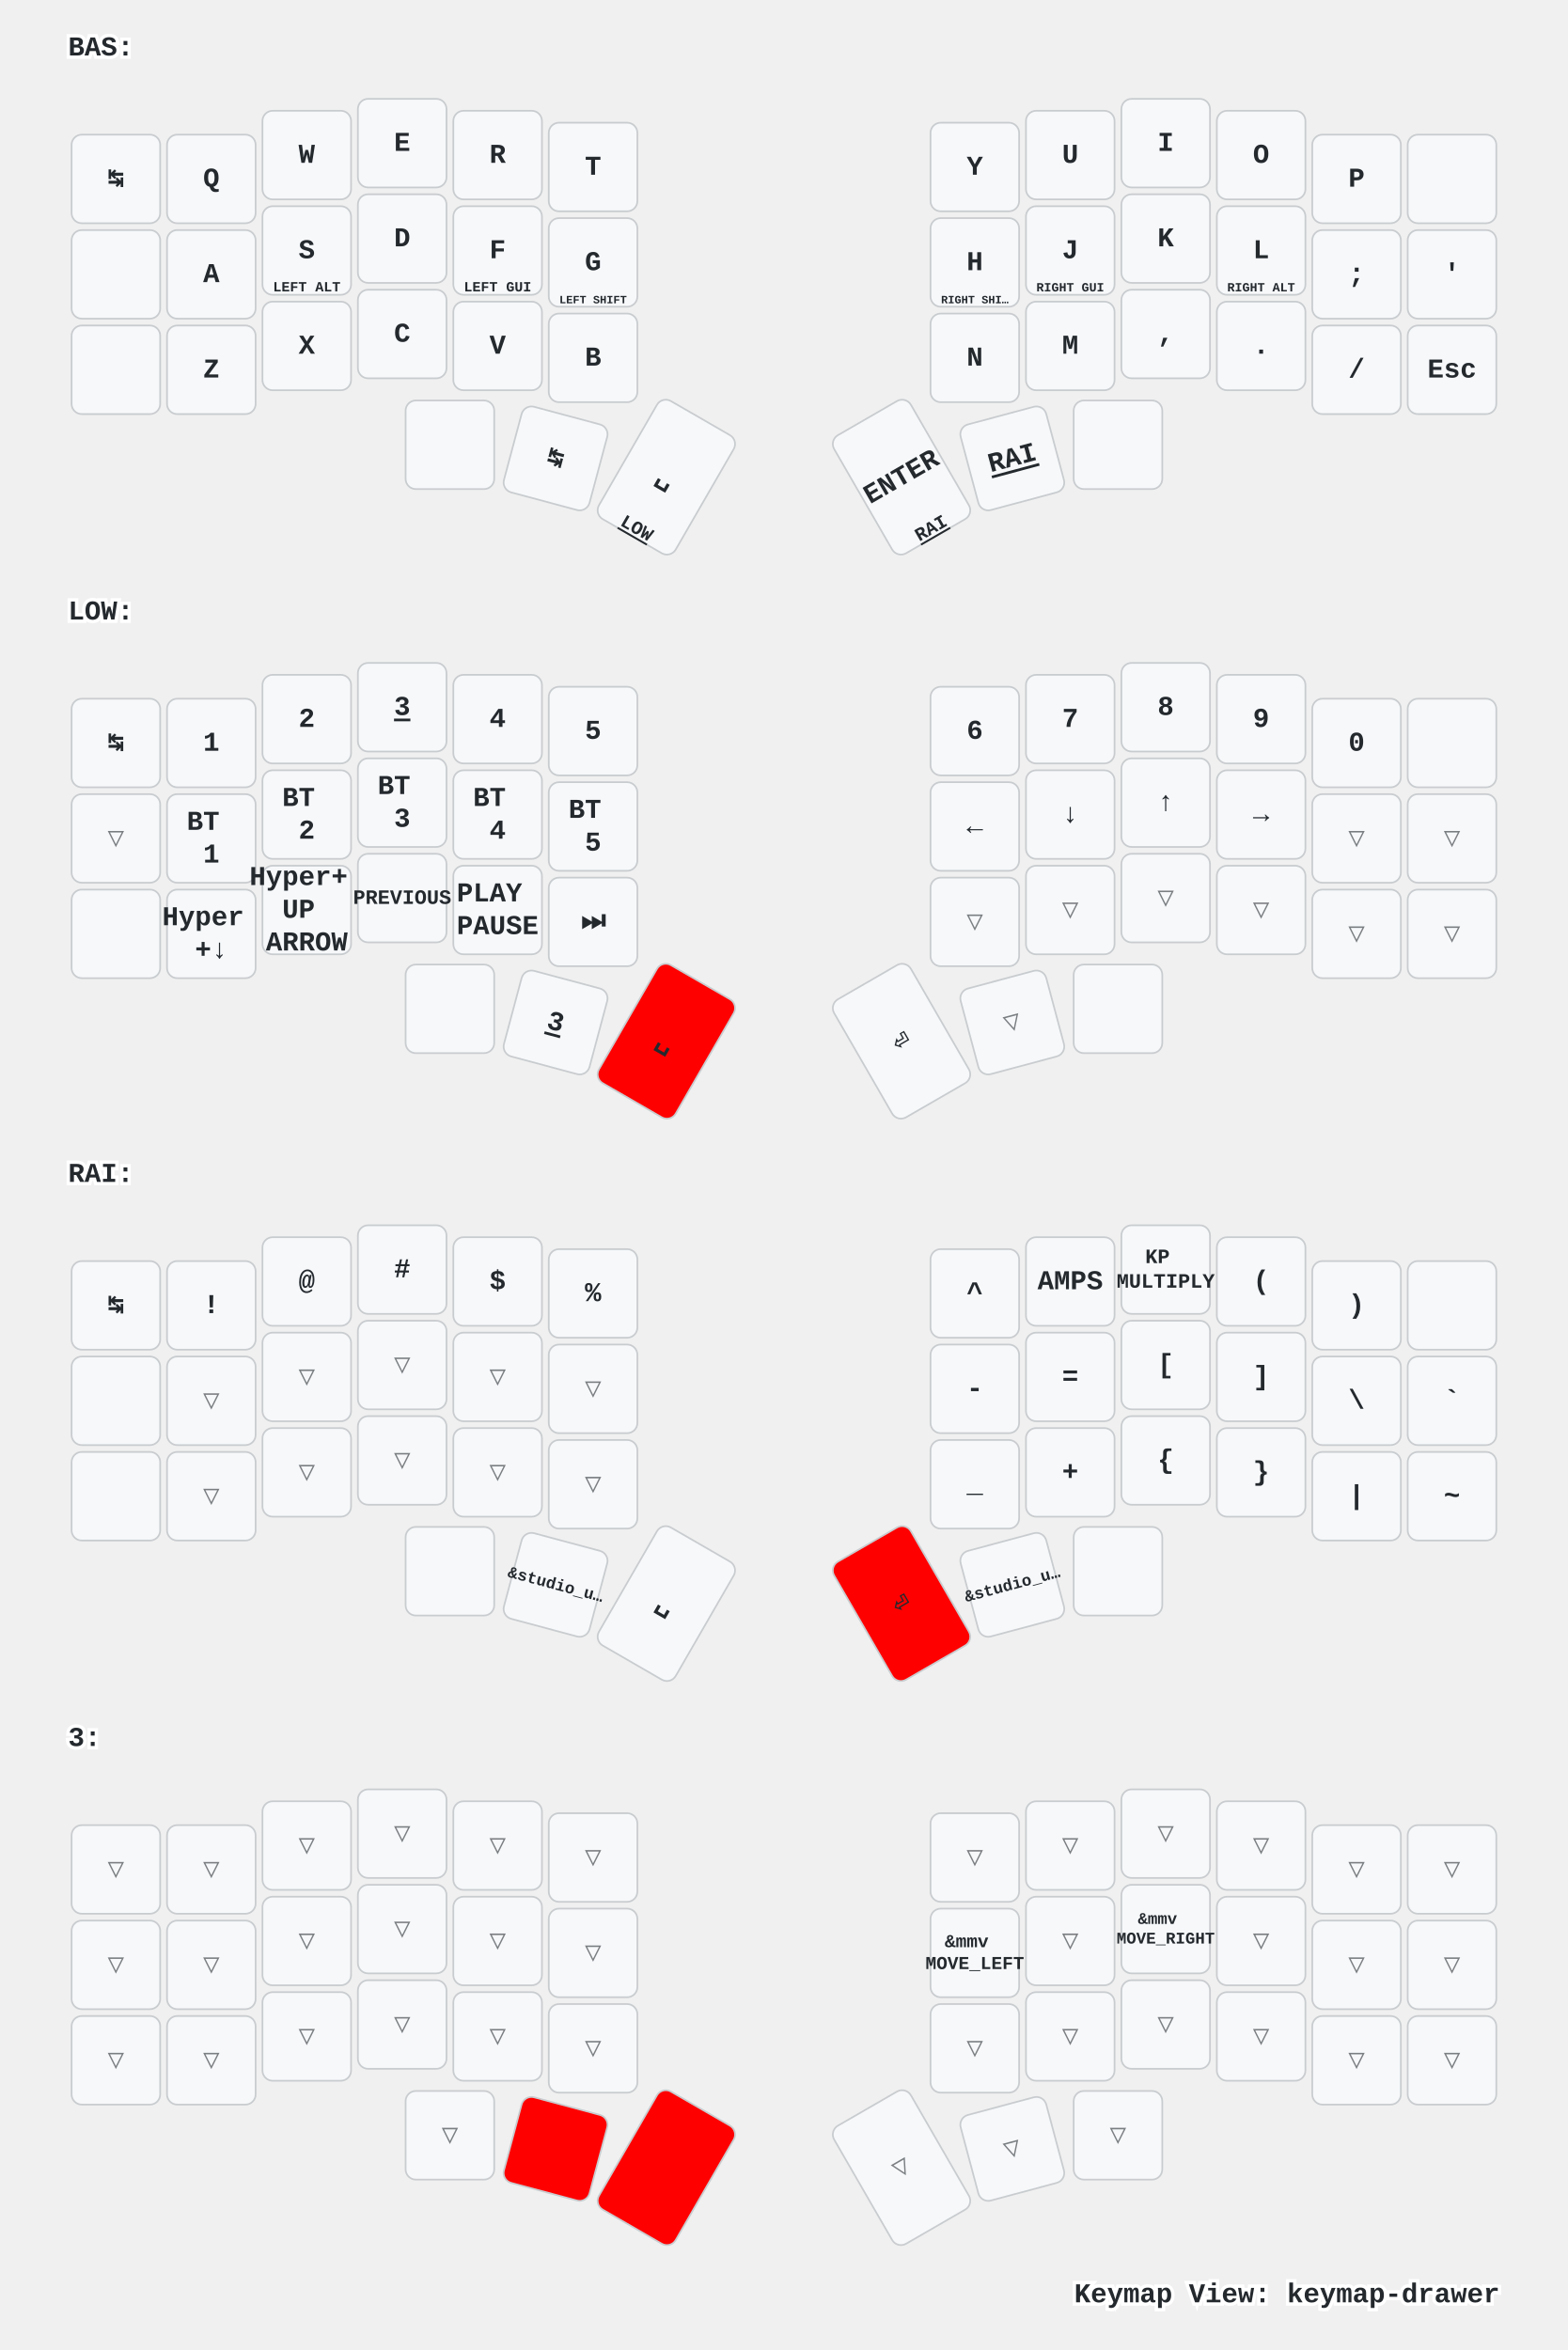
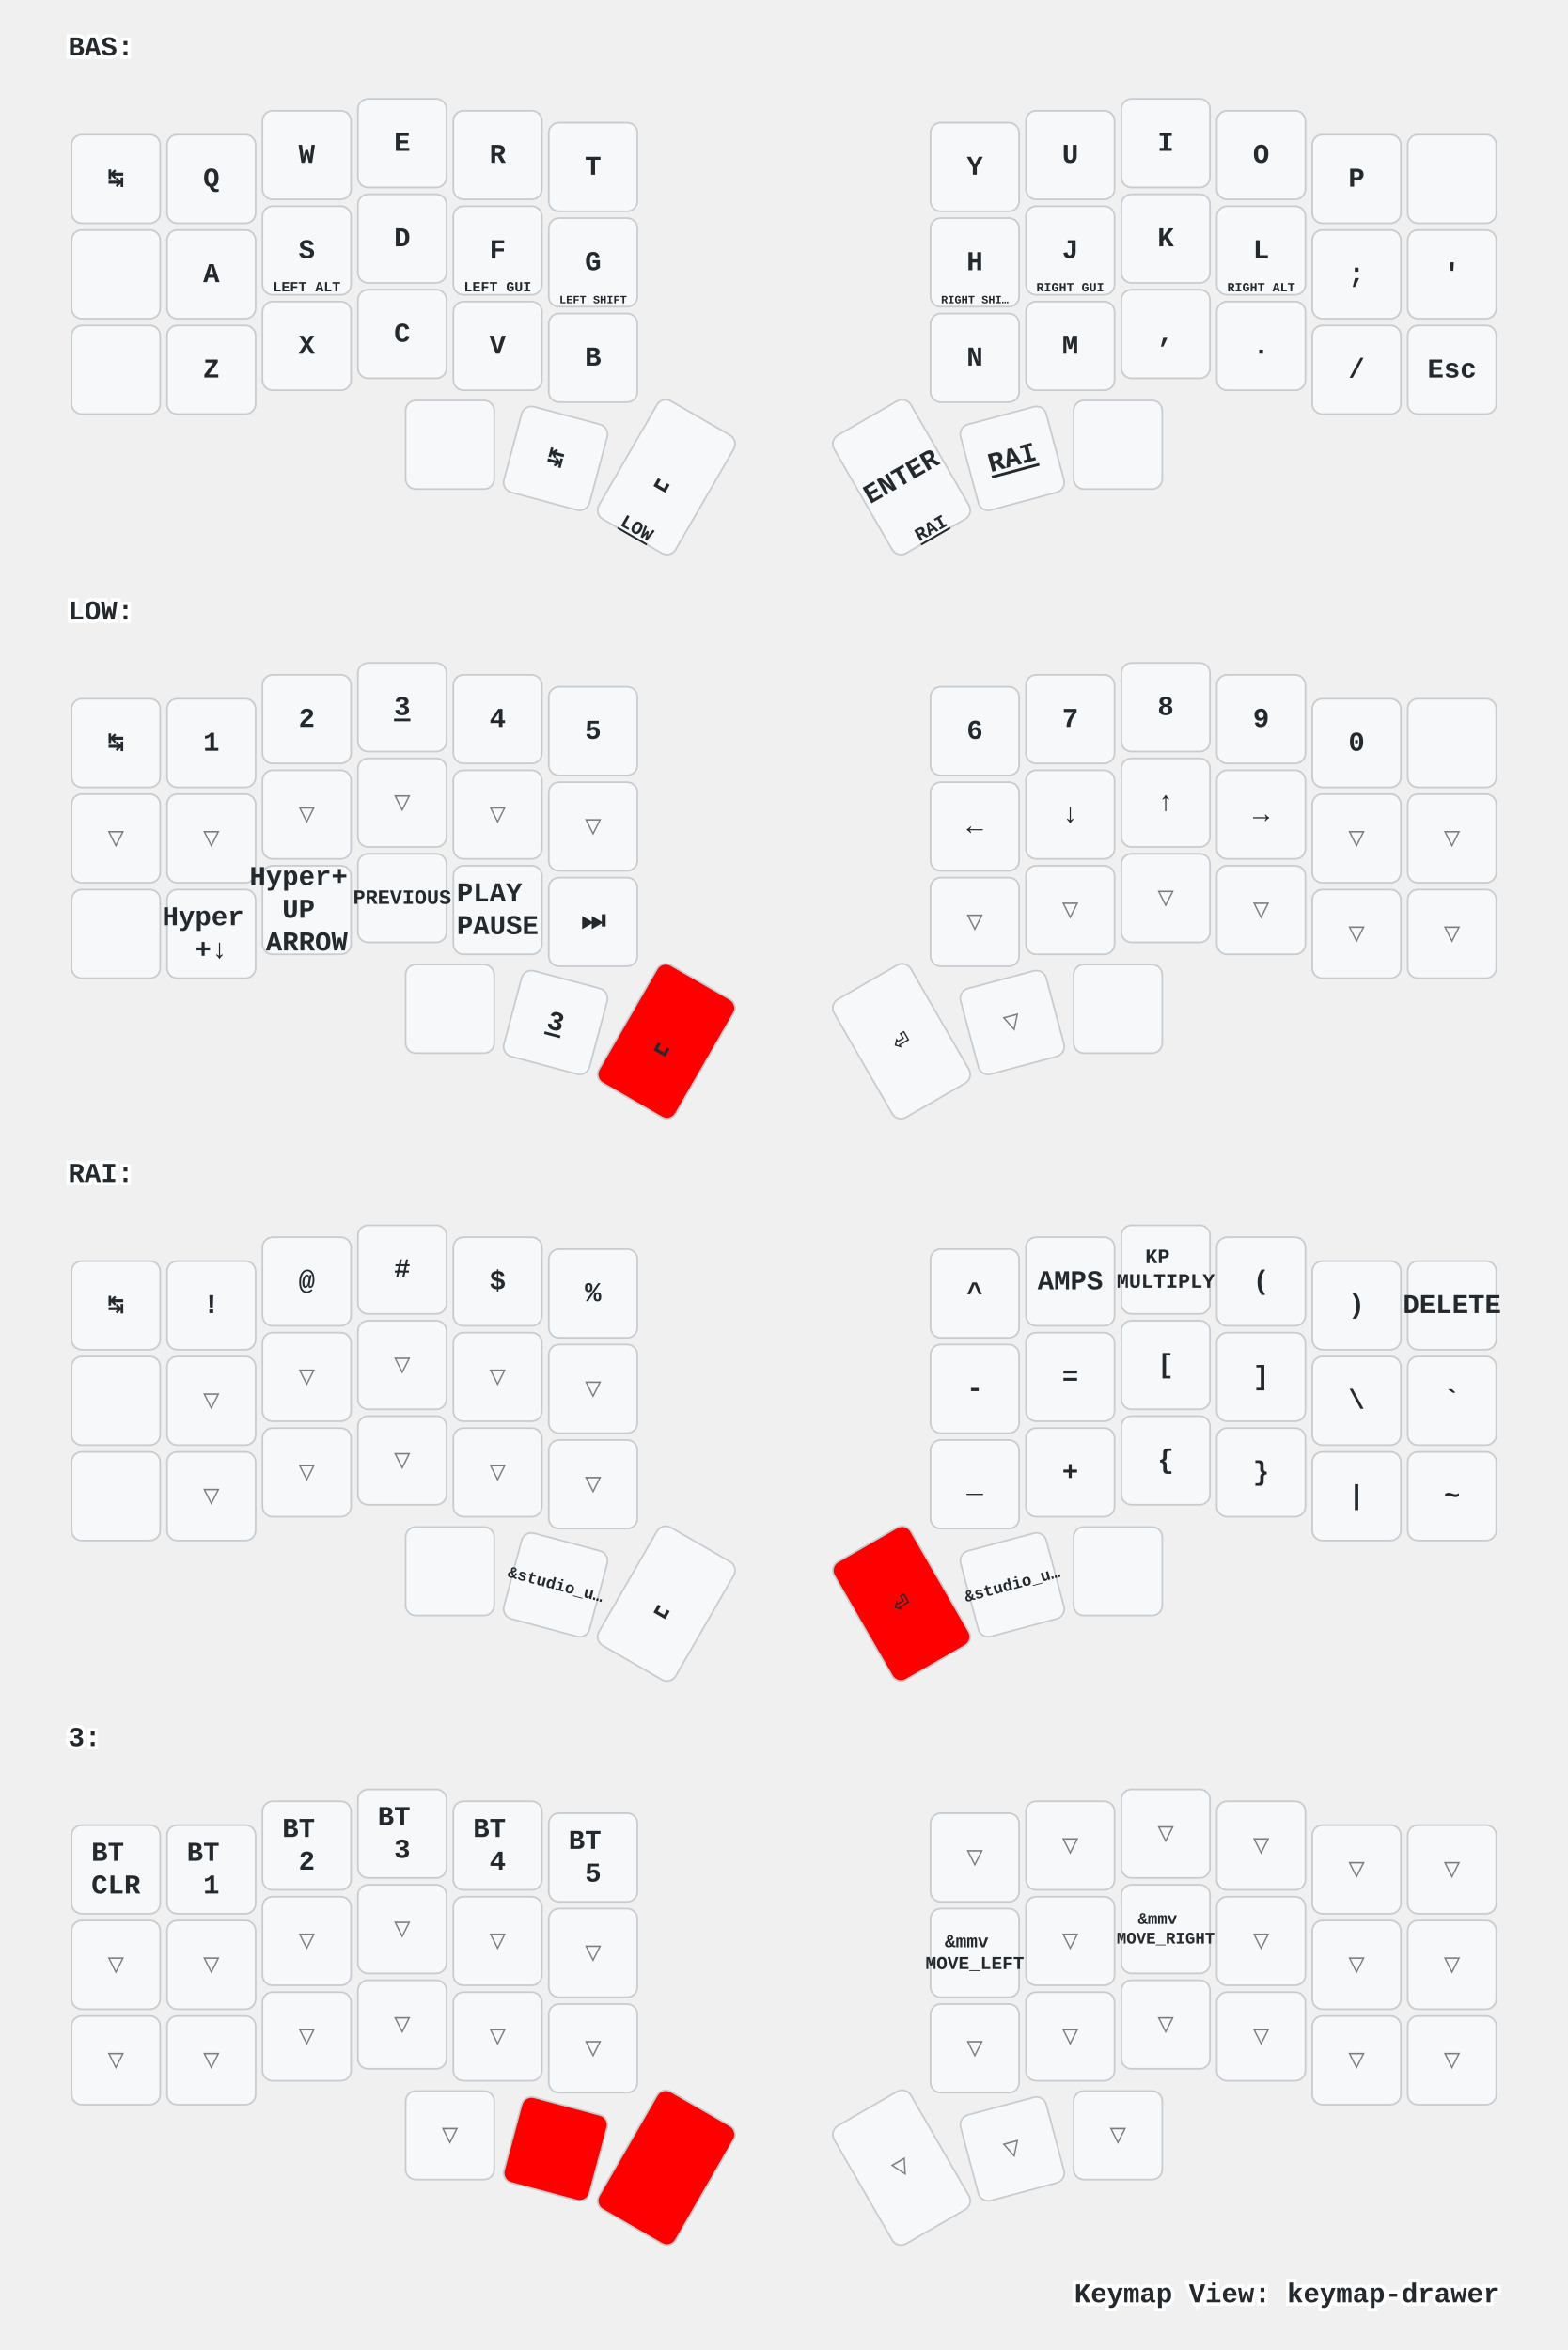
<svg xmlns="http://www.w3.org/2000/svg" xmlns:xlink="http://www.w3.org/1999/xlink" width="920" height="1379" viewBox="0 0 920 1379" class="keymap">
  <defs>/* start glyphs */
<svg id="mdi:apple-keyboard-command">
      <svg id="mdi-apple-keyboard-command" viewBox="0 0 24 24">
        <path d="M6,2A4,4 0 0,1 10,6V8H14V6A4,4 0 0,1 18,2A4,4 0 0,1 22,6A4,4 0 0,1 18,10H16V14H18A4,4 0 0,1 22,18A4,4 0 0,1 18,22A4,4 0 0,1 14,18V16H10V18A4,4 0 0,1 6,22A4,4 0 0,1 2,18A4,4 0 0,1 6,14H8V10H6A4,4 0 0,1 2,6A4,4 0 0,1 6,2M16,18A2,2 0 0,0 18,20A2,2 0 0,0 20,18A2,2 0 0,0 18,16H16V18M14,10H10V14H14V10M6,16A2,2 0 0,0 4,18A2,2 0 0,0 6,20A2,2 0 0,0 8,18V16H6M8,6A2,2 0 0,0 6,4A2,2 0 0,0 4,6A2,2 0 0,0 6,8H8V6M18,8A2,2 0 0,0 20,6A2,2 0 0,0 18,4A2,2 0 0,0 16,6V8H18Z" />
      </svg>
    </svg>
    <svg id="mdi:apple-keyboard-control">
      <svg id="mdi-apple-keyboard-control" viewBox="0 0 24 24">
        <path d="M19.78,11.78L18.36,13.19L12,6.83L5.64,13.19L4.22,11.78L12,4L19.78,11.78Z" />
      </svg>
    </svg>
    <svg id="mdi:apple-keyboard-option">
      <svg id="mdi-apple-keyboard-option" viewBox="0 0 24 24">
        <path d="M3,4H9.11L16.15,18H21V20H14.88L7.84,6H3V4M14,4H21V6H14V4Z" />
      </svg>
    </svg>
    <svg id="mdi:apple-keyboard-shift">
      <svg id="mdi-apple-keyboard-shift" viewBox="0 0 24 24">
        <path d="M15,18V12H17.17L12,6.83L6.83,12H9V18H15M12,4L22,14H17V20H7V14H2L12,4Z" />
      </svg>
    </svg>
    <svg id="mdi:backspace-outline">
      <svg id="mdi-backspace-outline" viewBox="0 0 24 24">
        <path d="M19,15.59L17.59,17L14,13.41L10.41,17L9,15.59L12.59,12L9,8.41L10.41,7L14,10.59L17.59,7L19,8.41L15.41,12L19,15.59M22,3A2,2 0 0,1 24,5V19A2,2 0 0,1 22,21H7C6.31,21 5.77,20.64 5.41,20.11L0,12L5.41,3.88C5.77,3.35 6.31,3 7,3H22M22,5H7L2.28,12L7,19H22V5Z" />
      </svg>
    </svg>
  </defs>/* end glyphs */
<style>/* inherit to force styles through use tags */
svg path {
    fill: inherit;
}

/* font and background color specifications */
svg.keymap {
    font-family: SFMono-Regular,Consolas,Liberation Mono,Menlo,monospace;
    font-size: 14px;
    font-kerning: normal;
    text-rendering: optimizeLegibility;
    fill: #24292e;
}

/* default key styling */
rect.key {
    fill: #f6f8fa;
}

rect.key, rect.combo {
    stroke: #c9cccf;
    stroke-width: 1;
}

/* default key side styling, only used is draw_key_sides is set */
rect.side {
    filter: brightness(90%);
}

/* color accent for combo boxes */
rect.combo, rect.combo-separate {
    fill: #cdf;
}

/* color accent for held keys */
rect.held, rect.combo.held {
    fill: #fdd;
}

/* color accent for ghost (optional) keys */
rect.ghost, rect.combo.ghost {
    stroke-dasharray: 4, 4;
    stroke-width: 2;
}

text {
    text-anchor: middle;
    dominant-baseline: middle;
}

/* styling for layer labels */
text.label {
    font-weight: bold;
    text-anchor: start;
    stroke: white;
    stroke-width: 4;
    paint-order: stroke;
}

/* styling for optional footer */
text.footer {
    text-anchor: end;
    dominant-baseline: auto;
    stroke: white;
    stroke-width: 4;
    paint-order: stroke;
}

/* styling for combo tap, and key non-tap label text */
text.combo, text.hold, text.shifted, text.left, text.right {
    font-size: 11px;
}

text.hold {
    text-anchor: middle;
    dominant-baseline: auto;
}

text.shifted {
    text-anchor: middle;
    dominant-baseline: hanging;
}

text.left {
    text-anchor: start;
}

text.right {
    text-anchor: end;
}

text.layer-activator {
    text-decoration: underline;
}

/* styling for hold/shifted label text in combo box */
text.combo.hold, text.combo.shifted, text.combo.left, text.combo.right {
    font-size: 8px;
}

/* lighter symbol for transparent keys */
text.trans {
    fill: #7b7e81;
}

/* styling for combo dendrons */
path.combo {
    stroke-width: 1;
    stroke: gray;
    fill: none;
}

/* Start Tabler Icons Cleanup */
/* cannot use height/width with glyphs */
.icon-tabler &gt; path {
    fill: inherit;
    stroke: inherit;
    stroke-width: 2;
}
/* hide tabler's default box */
.icon-tabler &gt; path[stroke="none"][fill="none"] {
    visibility: hidden;
}
/* End Tabler Icons Cleanup */

/* For default sytles, see https://github.com/caksoylar/keymap-drawer/blob/main/keymap_drawer/config.py#L85 */

svg.keymap {
  font-family: Ubuntu Mono, Inconsolata, Consolas, Liberation Mono, Menlo, monospace;
  font-size: 16px;
  font-weight: bold;
  text-rendering: optimizeLegibility;
}

/* Color accent for held keys
red = #f00
green = #0f0
blue = #00f
yellow = #ff0
cyan = #0ff
magenta = #f0f
white = #fff
black = #000
grey = #888
light grey = #ccc
#ffc
*/
rect.held, rect.combo.held {
    fill: #f00;
}

/* Technique borrowed and extended from https://github.com/englmaxi/zmk-config/blob/master/keymap-drawer/config.yaml */
.sym_sub_text.tap {
  translate: -5px 2px;
  font-size: 20px;
}
.sym_sub_text.shifted {
  translate: 10px 13px;
  font-size: 10px;
  opacity: 1.0;
}
.combo.sym_sub_text.tap {
  translate: -1px 1px;
}
.combo.sym_sub_text.shifted {
  translate: 7px 5px;
  font-size: 10px;
  opacity: 1.0;
}

/* Toggle */
.toggle.shifted {
  translate: -10px 12px;
}

.toggle.hold {
  translate: 13px -23px;
}

/* Variant for tap-dances */
.tap_dance.tap {
  translate: -7px 0px;
  font-size: 12px;
}
.tap_dance.shifted {
  translate: 7px 17px;
  font-size: 12px;
  opacity: 1.0;
}

/* Variant for symbol next to symbol */
.sym_by_sym.tap {
  translate: -6px 0px;
}
.sym_by_sym.shifted {
  translate: 10px 12px;
  opacity: 1.0;
}

.combo.sym_by_sym.tap {
  translate: -35px 0px;
}
.combo.sym_by_sym.shifted {
  translate: 35px 20px;
  opacity: 1.0;
}

.combo.sym_by_sym.hold {
  visibility: hidden;
}

/* hide hold box for combo sym_by_sym */
.combo.sym_by_sym.hold &gt; path[stroke="none"][fill="none"] {
  visibility: hidden;
}
</style>
  <g transform="translate(40, 0)" class="layer-BAS">
    <text x="0" y="28" class="label" id="BAS">BAS:</text>
    <g transform="translate(0, 56)">
      <g transform="translate(28, 49)" class="key keypos-0">
        <rect rx="6" ry="6" x="-26" y="-26" width="52" height="52" class="key" />
        <text x="0" y="0" class="key tap">↹</text>
      </g>
      <g transform="translate(84, 49)" class="key keypos-1">
        <rect rx="6" ry="6" x="-26" y="-26" width="52" height="52" class="key" />
        <text x="0" y="0" class="key tap">Q</text>
      </g>
      <g transform="translate(140, 35)" class="key keypos-2">
        <rect rx="6" ry="6" x="-26" y="-26" width="52" height="52" class="key" />
        <text x="0" y="0" class="key tap">W</text>
      </g>
      <g transform="translate(196, 28)" class="key keypos-3">
        <rect rx="6" ry="6" x="-26" y="-26" width="52" height="52" class="key" />
        <text x="0" y="0" class="key tap">E</text>
      </g>
      <g transform="translate(252, 35)" class="key keypos-4">
        <rect rx="6" ry="6" x="-26" y="-26" width="52" height="52" class="key" />
        <text x="0" y="0" class="key tap">R</text>
      </g>
      <g transform="translate(308, 42)" class="key keypos-5">
        <rect rx="6" ry="6" x="-26" y="-26" width="52" height="52" class="key" />
        <text x="0" y="0" class="key tap">T</text>
      </g>
      <g transform="translate(532, 42)" class="key keypos-6">
        <rect rx="6" ry="6" x="-26" y="-26" width="52" height="52" class="key" />
        <text x="0" y="0" class="key tap">Y</text>
      </g>
      <g transform="translate(588, 35)" class="key keypos-7">
        <rect rx="6" ry="6" x="-26" y="-26" width="52" height="52" class="key" />
        <text x="0" y="0" class="key tap">U</text>
      </g>
      <g transform="translate(644, 28)" class="key keypos-8">
        <rect rx="6" ry="6" x="-26" y="-26" width="52" height="52" class="key" />
        <text x="0" y="0" class="key tap">I</text>
      </g>
      <g transform="translate(700, 35)" class="key keypos-9">
        <rect rx="6" ry="6" x="-26" y="-26" width="52" height="52" class="key" />
        <text x="0" y="0" class="key tap">O</text>
      </g>
      <g transform="translate(756, 49)" class="key keypos-10">
        <rect rx="6" ry="6" x="-26" y="-26" width="52" height="52" class="key" />
        <text x="0" y="0" class="key tap">P</text>
      </g>
      <g transform="translate(812, 49)" class="key keypos-11">
        <rect rx="6" ry="6" x="-26" y="-26" width="52" height="52" class="key" />
        <use href="#mdi:backspace-outline" xlink:href="#mdi:backspace-outline" x="-9" y="-9" height="18" width="18.0" class="key tap glyph mdi:backspace-outline" />
      </g>
      <g transform="translate(28, 105)" class="key keypos-12">
        <rect rx="6" ry="6" x="-26" y="-26" width="52" height="52" class="key" />
        <use href="#mdi:apple-keyboard-control" xlink:href="#mdi:apple-keyboard-control" x="-9" y="-9" height="18" width="18.0" class="key tap glyph mdi:apple-keyboard-control" />
      </g>
      <g transform="translate(84, 105)" class="key keypos-13">
        <rect rx="6" ry="6" x="-26" y="-26" width="52" height="52" class="key" />
        <text x="0" y="0" class="key tap">A</text>
      </g>
      <g transform="translate(140, 91)" class="key keypos-14">
        <rect rx="6" ry="6" x="-26" y="-26" width="52" height="52" class="key" />
        <text x="0" y="0" class="key tap">S</text>
        <text x="0" y="24" class="key hold">
          <tspan style="font-size: 75%">LEFT ALT</tspan>
        </text>
      </g>
      <g transform="translate(196, 84)" class="key keypos-15">
        <rect rx="6" ry="6" x="-26" y="-26" width="52" height="52" class="key" />
        <text x="0" y="0" class="key tap">D</text>
        <use href="#mdi:apple-keyboard-control" xlink:href="#mdi:apple-keyboard-control" x="-8" y="9" height="15" width="15.0" class="key hold glyph mdi:apple-keyboard-control" />
      </g>
      <g transform="translate(252, 91)" class="key keypos-16">
        <rect rx="6" ry="6" x="-26" y="-26" width="52" height="52" class="key" />
        <text x="0" y="0" class="key tap">F</text>
        <text x="0" y="24" class="key hold">
          <tspan style="font-size: 75%">LEFT GUI</tspan>
        </text>
      </g>
      <g transform="translate(308, 98)" class="key keypos-17">
        <rect rx="6" ry="6" x="-26" y="-26" width="52" height="52" class="key" />
        <text x="0" y="0" class="key tap">G</text>
        <text x="0" y="24" class="key hold">
          <tspan style="font-size: 60%">LEFT SHIFT</tspan>
        </text>
      </g>
      <g transform="translate(532, 98)" class="key keypos-18">
        <rect rx="6" ry="6" x="-26" y="-26" width="52" height="52" class="key" />
        <text x="0" y="0" class="key tap">H</text>
        <text x="0" y="24" class="key hold">
          <tspan style="font-size: 60%">RIGHT SHI…</tspan>
        </text>
      </g>
      <g transform="translate(588, 91)" class="key keypos-19">
        <rect rx="6" ry="6" x="-26" y="-26" width="52" height="52" class="key" />
        <text x="0" y="0" class="key tap">J</text>
        <text x="0" y="24" class="key hold">
          <tspan style="font-size: 67%">RIGHT GUI</tspan>
        </text>
      </g>
      <g transform="translate(644, 84)" class="key keypos-20">
        <rect rx="6" ry="6" x="-26" y="-26" width="52" height="52" class="key" />
        <text x="0" y="0" class="key tap">K</text>
        <use href="#mdi:apple-keyboard-control" xlink:href="#mdi:apple-keyboard-control" x="-8" y="9" height="15" width="15.0" class="key hold glyph mdi:apple-keyboard-control" />
      </g>
      <g transform="translate(700, 91)" class="key keypos-21">
        <rect rx="6" ry="6" x="-26" y="-26" width="52" height="52" class="key" />
        <text x="0" y="0" class="key tap">L</text>
        <text x="0" y="24" class="key hold">
          <tspan style="font-size: 67%">RIGHT ALT</tspan>
        </text>
      </g>
      <g transform="translate(756, 105)" class="key keypos-22">
        <rect rx="6" ry="6" x="-26" y="-26" width="52" height="52" class="key" />
        <text x="0" y="0" class="key tap">;</text>
      </g>
      <g transform="translate(812, 105)" class="key keypos-23">
        <rect rx="6" ry="6" x="-26" y="-26" width="52" height="52" class="key" />
        <text x="0" y="0" class="key tap">'</text>
      </g>
      <g transform="translate(28, 161)" class="key keypos-24">
        <rect rx="6" ry="6" x="-26" y="-26" width="52" height="52" class="key" />
        <use href="#mdi:apple-keyboard-shift" xlink:href="#mdi:apple-keyboard-shift" x="-9" y="-9" height="18" width="18.0" class="key tap glyph mdi:apple-keyboard-shift" />
      </g>
      <g transform="translate(84, 161)" class="key keypos-25">
        <rect rx="6" ry="6" x="-26" y="-26" width="52" height="52" class="key" />
        <text x="0" y="0" class="key tap">Z</text>
      </g>
      <g transform="translate(140, 147)" class="key keypos-26">
        <rect rx="6" ry="6" x="-26" y="-26" width="52" height="52" class="key" />
        <text x="0" y="0" class="key tap">X</text>
      </g>
      <g transform="translate(196, 140)" class="key keypos-27">
        <rect rx="6" ry="6" x="-26" y="-26" width="52" height="52" class="key" />
        <text x="0" y="0" class="key tap">C</text>
      </g>
      <g transform="translate(252, 147)" class="key keypos-28">
        <rect rx="6" ry="6" x="-26" y="-26" width="52" height="52" class="key" />
        <text x="0" y="0" class="key tap">V</text>
      </g>
      <g transform="translate(308, 154)" class="key keypos-29">
        <rect rx="6" ry="6" x="-26" y="-26" width="52" height="52" class="key" />
        <text x="0" y="0" class="key tap">B</text>
      </g>
      <g transform="translate(532, 154)" class="key keypos-30">
        <rect rx="6" ry="6" x="-26" y="-26" width="52" height="52" class="key" />
        <text x="0" y="0" class="key tap">N</text>
      </g>
      <g transform="translate(588, 147)" class="key keypos-31">
        <rect rx="6" ry="6" x="-26" y="-26" width="52" height="52" class="key" />
        <text x="0" y="0" class="key tap">M</text>
      </g>
      <g transform="translate(644, 140)" class="key keypos-32">
        <rect rx="6" ry="6" x="-26" y="-26" width="52" height="52" class="key" />
        <text x="0" y="0" class="key tap">,</text>
      </g>
      <g transform="translate(700, 147)" class="key keypos-33">
        <rect rx="6" ry="6" x="-26" y="-26" width="52" height="52" class="key" />
        <text x="0" y="0" class="key tap">.</text>
      </g>
      <g transform="translate(756, 161)" class="key keypos-34">
        <rect rx="6" ry="6" x="-26" y="-26" width="52" height="52" class="key" />
        <text x="0" y="0" class="key tap">/</text>
      </g>
      <g transform="translate(812, 161)" class="key keypos-35">
        <rect rx="6" ry="6" x="-26" y="-26" width="52" height="52" class="key" />
        <text x="0" y="0" class="key tap">Esc</text>
        <use href="#mdi:apple-keyboard-command" xlink:href="#mdi:apple-keyboard-command" x="-8" y="9" height="15" width="15.0" class="key hold glyph mdi:apple-keyboard-command" />
      </g>
      <g transform="translate(224, 205)" class="key keypos-36">
        <rect rx="6" ry="6" x="-26" y="-26" width="52" height="52" class="key" />
        <use href="#mdi:apple-keyboard-command" xlink:href="#mdi:apple-keyboard-command" x="-9" y="-9" height="18" width="18.0" class="key tap glyph mdi:apple-keyboard-command" />
      </g>
      <g transform="translate(286, 213) rotate(15.0)" class="key keypos-37">
        <rect rx="6" ry="6" x="-26" y="-26" width="52" height="52" class="key" />
        <text x="0" y="0" class="key tap">↹</text>
      </g>
      <g transform="translate(351, 224) rotate(30.0)" class="key keypos-38">
        <rect rx="6" ry="6" x="-26" y="-40" width="52" height="80" class="key" />
        <text x="0" y="0" class="key tap">␣</text>
        <a href="#LOW">
          <text x="0" y="38" class="key hold layer-activator">LOW</text>
        </a>
      </g>
      <g transform="translate(489, 224) rotate(-30.0)" class="key keypos-39">
        <rect rx="6" ry="6" x="-26" y="-40" width="52" height="80" class="key" />
        <text x="0" y="0" class="key tap">ENTER</text>
        <a href="#RAI">
          <text x="0" y="38" class="key hold layer-activator">RAI</text>
        </a>
      </g>
      <g transform="translate(554, 213) rotate(-15.0)" class="key keypos-40">
        <rect rx="6" ry="6" x="-26" y="-26" width="52" height="52" class="key" />
        <a href="#RAI">
          <text x="0" y="0" class="key tap layer-activator">RAI</text>
        </a>
      </g>
      <g transform="translate(616, 205)" class="key keypos-41">
        <rect rx="6" ry="6" x="-26" y="-26" width="52" height="52" class="key" />
        <use href="#mdi:apple-keyboard-option" xlink:href="#mdi:apple-keyboard-option" x="-9" y="-9" height="18" width="18.0" class="key tap glyph mdi:apple-keyboard-option" />
      </g>
    </g>
  </g>
  <g transform="translate(40, 331)" class="layer-LOW">
    <text x="0" y="28" class="label" id="LOW">LOW:</text>
    <g transform="translate(0, 56)">
      <g transform="translate(28, 49)" class="key keypos-0">
        <rect rx="6" ry="6" x="-26" y="-26" width="52" height="52" class="key" />
        <text x="0" y="0" class="key tap">↹</text>
      </g>
      <g transform="translate(84, 49)" class="key keypos-1">
        <rect rx="6" ry="6" x="-26" y="-26" width="52" height="52" class="key" />
        <text x="0" y="0" class="key tap">1</text>
      </g>
      <g transform="translate(140, 35)" class="key keypos-2">
        <rect rx="6" ry="6" x="-26" y="-26" width="52" height="52" class="key" />
        <text x="0" y="0" class="key tap">2</text>
      </g>
      <g transform="translate(196, 28)" class="key keypos-3">
        <rect rx="6" ry="6" x="-26" y="-26" width="52" height="52" class="key" />
        <a href="#x_x">
          <text x="0" y="0" class="key tap layer-activator">3</text>
        </a>
      </g>
      <g transform="translate(252, 35)" class="key keypos-4">
        <rect rx="6" ry="6" x="-26" y="-26" width="52" height="52" class="key" />
        <text x="0" y="0" class="key tap">4</text>
      </g>
      <g transform="translate(308, 42)" class="key keypos-5">
        <rect rx="6" ry="6" x="-26" y="-26" width="52" height="52" class="key" />
        <text x="0" y="0" class="key tap">5</text>
      </g>
      <g transform="translate(532, 42)" class="key keypos-6">
        <rect rx="6" ry="6" x="-26" y="-26" width="52" height="52" class="key" />
        <text x="0" y="0" class="key tap">6</text>
      </g>
      <g transform="translate(588, 35)" class="key keypos-7">
        <rect rx="6" ry="6" x="-26" y="-26" width="52" height="52" class="key" />
        <text x="0" y="0" class="key tap">7</text>
      </g>
      <g transform="translate(644, 28)" class="key keypos-8">
        <rect rx="6" ry="6" x="-26" y="-26" width="52" height="52" class="key" />
        <text x="0" y="0" class="key tap">8</text>
      </g>
      <g transform="translate(700, 35)" class="key keypos-9">
        <rect rx="6" ry="6" x="-26" y="-26" width="52" height="52" class="key" />
        <text x="0" y="0" class="key tap">9</text>
      </g>
      <g transform="translate(756, 49)" class="key keypos-10">
        <rect rx="6" ry="6" x="-26" y="-26" width="52" height="52" class="key" />
        <text x="0" y="0" class="key tap">0</text>
      </g>
      <g transform="translate(812, 49)" class="key keypos-11">
        <rect rx="6" ry="6" x="-26" y="-26" width="52" height="52" class="key" />
        <use href="#mdi:backspace-outline" xlink:href="#mdi:backspace-outline" x="-9" y="-9" height="18" width="18.0" class="key tap glyph mdi:backspace-outline" />
      </g>
      <g transform="translate(28, 105)" class="key trans keypos-12">
        <rect rx="6" ry="6" x="-26" y="-26" width="52" height="52" class="key trans" />
        <text x="0" y="0" class="key trans tap">▽</text>
      </g>
-       <g transform="translate(84, 105)" class="key keypos-13">
-         <rect rx="6" ry="6" x="-26" y="-26" width="52" height="52" class="key" />
-         <text x="0" y="0" class="key tap">
-           <tspan x="0" dy="-0.6em">BT</tspan>
-           <tspan x="0" dy="1.2em">1</tspan>
-         </text>
-       </g>
-       <g transform="translate(140, 91)" class="key keypos-14">
-         <rect rx="6" ry="6" x="-26" y="-26" width="52" height="52" class="key" />
-         <text x="0" y="0" class="key tap">
-           <tspan x="0" dy="-0.6em">BT</tspan>
-           <tspan x="0" dy="1.2em">2</tspan>
-         </text>
-       </g>
-       <g transform="translate(196, 84)" class="key keypos-15">
-         <rect rx="6" ry="6" x="-26" y="-26" width="52" height="52" class="key" />
-         <text x="0" y="0" class="key tap">
-           <tspan x="0" dy="-0.6em">BT</tspan>
-           <tspan x="0" dy="1.2em">3</tspan>
-         </text>
-       </g>
-       <g transform="translate(252, 91)" class="key keypos-16">
-         <rect rx="6" ry="6" x="-26" y="-26" width="52" height="52" class="key" />
-         <text x="0" y="0" class="key tap">
-           <tspan x="0" dy="-0.6em">BT</tspan>
-           <tspan x="0" dy="1.2em">4</tspan>
-         </text>
-       </g>
-       <g transform="translate(308, 98)" class="key keypos-17">
-         <rect rx="6" ry="6" x="-26" y="-26" width="52" height="52" class="key" />
-         <text x="0" y="0" class="key tap">
-           <tspan x="0" dy="-0.6em">BT</tspan>
-           <tspan x="0" dy="1.2em">5</tspan>
-         </text>
+       <g transform="translate(84, 105)" class="key trans keypos-13">
+         <rect rx="6" ry="6" x="-26" y="-26" width="52" height="52" class="key trans" />
+         <text x="0" y="0" class="key trans tap">▽</text>
+       </g>
+       <g transform="translate(140, 91)" class="key trans keypos-14">
+         <rect rx="6" ry="6" x="-26" y="-26" width="52" height="52" class="key trans" />
+         <text x="0" y="0" class="key trans tap">▽</text>
+       </g>
+       <g transform="translate(196, 84)" class="key trans keypos-15">
+         <rect rx="6" ry="6" x="-26" y="-26" width="52" height="52" class="key trans" />
+         <text x="0" y="0" class="key trans tap">▽</text>
+       </g>
+       <g transform="translate(252, 91)" class="key trans keypos-16">
+         <rect rx="6" ry="6" x="-26" y="-26" width="52" height="52" class="key trans" />
+         <text x="0" y="0" class="key trans tap">▽</text>
+       </g>
+       <g transform="translate(308, 98)" class="key trans keypos-17">
+         <rect rx="6" ry="6" x="-26" y="-26" width="52" height="52" class="key trans" />
+         <text x="0" y="0" class="key trans tap">▽</text>
      </g>
      <g transform="translate(532, 98)" class="key keypos-18">
        <rect rx="6" ry="6" x="-26" y="-26" width="52" height="52" class="key" />
        <text x="0" y="0" class="key tap">←</text>
      </g>
      <g transform="translate(588, 91)" class="key keypos-19">
        <rect rx="6" ry="6" x="-26" y="-26" width="52" height="52" class="key" />
        <text x="0" y="0" class="key tap">↓</text>
      </g>
      <g transform="translate(644, 84)" class="key keypos-20">
        <rect rx="6" ry="6" x="-26" y="-26" width="52" height="52" class="key" />
        <text x="0" y="0" class="key tap">↑</text>
      </g>
      <g transform="translate(700, 91)" class="key keypos-21">
        <rect rx="6" ry="6" x="-26" y="-26" width="52" height="52" class="key" />
        <text x="0" y="0" class="key tap">→</text>
      </g>
      <g transform="translate(756, 105)" class="key trans keypos-22">
        <rect rx="6" ry="6" x="-26" y="-26" width="52" height="52" class="key trans" />
        <text x="0" y="0" class="key trans tap">▽</text>
      </g>
      <g transform="translate(812, 105)" class="key trans keypos-23">
        <rect rx="6" ry="6" x="-26" y="-26" width="52" height="52" class="key trans" />
        <text x="0" y="0" class="key trans tap">▽</text>
      </g>
      <g transform="translate(28, 161)" class="key keypos-24">
        <rect rx="6" ry="6" x="-26" y="-26" width="52" height="52" class="key" />
        <use href="#mdi:apple-keyboard-shift" xlink:href="#mdi:apple-keyboard-shift" x="-9" y="-9" height="18" width="18.0" class="key tap glyph mdi:apple-keyboard-shift" />
      </g>
      <g transform="translate(84, 161)" class="key keypos-25">
        <rect rx="6" ry="6" x="-26" y="-26" width="52" height="52" class="key" />
        <text x="0" y="0" class="key tap">
          <tspan x="0" dy="-0.6em">Hyper</tspan>
          <tspan x="0" dy="1.2em">+↓</tspan>
        </text>
      </g>
      <g transform="translate(140, 147)" class="key keypos-26">
        <rect rx="6" ry="6" x="-26" y="-26" width="52" height="52" class="key" />
        <text x="0" y="0" class="key tap">
          <tspan x="0" dy="-1.2em">Hyper+</tspan>
          <tspan x="0" dy="1.2em">UP</tspan>
          <tspan x="0" dy="1.2em">ARROW</tspan>
        </text>
      </g>
      <g transform="translate(196, 140)" class="key keypos-27">
        <rect rx="6" ry="6" x="-26" y="-26" width="52" height="52" class="key" />
        <text x="0" y="0" class="key tap">
          <tspan style="font-size: 75%">PREVIOUS</tspan>
        </text>
      </g>
      <g transform="translate(252, 147)" class="key keypos-28">
        <rect rx="6" ry="6" x="-26" y="-26" width="52" height="52" class="key" />
        <text x="0" y="0" class="key tap">
          <tspan x="0" dy="-0.6em">PLAY</tspan>
          <tspan x="0" dy="1.2em">PAUSE</tspan>
        </text>
      </g>
      <g transform="translate(308, 154)" class="key keypos-29">
        <rect rx="6" ry="6" x="-26" y="-26" width="52" height="52" class="key" />
        <text x="0" y="0" class="key tap">⏭️</text>
      </g>
      <g transform="translate(532, 154)" class="key trans keypos-30">
        <rect rx="6" ry="6" x="-26" y="-26" width="52" height="52" class="key trans" />
        <text x="0" y="0" class="key trans tap">▽</text>
      </g>
      <g transform="translate(588, 147)" class="key trans keypos-31">
        <rect rx="6" ry="6" x="-26" y="-26" width="52" height="52" class="key trans" />
        <text x="0" y="0" class="key trans tap">▽</text>
      </g>
      <g transform="translate(644, 140)" class="key trans keypos-32">
        <rect rx="6" ry="6" x="-26" y="-26" width="52" height="52" class="key trans" />
        <text x="0" y="0" class="key trans tap">▽</text>
      </g>
      <g transform="translate(700, 147)" class="key trans keypos-33">
        <rect rx="6" ry="6" x="-26" y="-26" width="52" height="52" class="key trans" />
        <text x="0" y="0" class="key trans tap">▽</text>
      </g>
      <g transform="translate(756, 161)" class="key trans keypos-34">
        <rect rx="6" ry="6" x="-26" y="-26" width="52" height="52" class="key trans" />
        <text x="0" y="0" class="key trans tap">▽</text>
      </g>
      <g transform="translate(812, 161)" class="key trans keypos-35">
        <rect rx="6" ry="6" x="-26" y="-26" width="52" height="52" class="key trans" />
        <text x="0" y="0" class="key trans tap">▽</text>
      </g>
      <g transform="translate(224, 205)" class="key keypos-36">
        <rect rx="6" ry="6" x="-26" y="-26" width="52" height="52" class="key" />
        <use href="#mdi:apple-keyboard-command" xlink:href="#mdi:apple-keyboard-command" x="-9" y="-9" height="18" width="18.0" class="key tap glyph mdi:apple-keyboard-command" />
      </g>
      <g transform="translate(286, 213) rotate(15.0)" class="key keypos-37">
        <rect rx="6" ry="6" x="-26" y="-26" width="52" height="52" class="key" />
        <a href="#x_x">
          <text x="0" y="0" class="key tap layer-activator">3</text>
        </a>
      </g>
      <g transform="translate(351, 224) rotate(30.0)" class="key held keypos-38">
        <rect rx="6" ry="6" x="-26" y="-40" width="52" height="80" class="key held" />
        <text x="0" y="0" class="key held tap">␣</text>
      </g>
      <g transform="translate(489, 224) rotate(-30.0)" class="key keypos-39">
        <rect rx="6" ry="6" x="-26" y="-40" width="52" height="80" class="key" />
        <text x="0" y="0" class="key tap">⏎</text>
      </g>
      <g transform="translate(554, 213) rotate(-15.0)" class="key trans keypos-40">
        <rect rx="6" ry="6" x="-26" y="-26" width="52" height="52" class="key trans" />
        <text x="0" y="0" class="key trans tap">▽</text>
      </g>
      <g transform="translate(616, 205)" class="key keypos-41">
        <rect rx="6" ry="6" x="-26" y="-26" width="52" height="52" class="key" />
        <use href="#mdi:apple-keyboard-option" xlink:href="#mdi:apple-keyboard-option" x="-9" y="-9" height="18" width="18.0" class="key tap glyph mdi:apple-keyboard-option" />
      </g>
    </g>
  </g>
  <g transform="translate(40, 661)" class="layer-RAI">
    <text x="0" y="28" class="label" id="RAI">RAI:</text>
    <g transform="translate(0, 56)">
      <g transform="translate(28, 49)" class="key keypos-0">
        <rect rx="6" ry="6" x="-26" y="-26" width="52" height="52" class="key" />
        <text x="0" y="0" class="key tap">↹</text>
      </g>
      <g transform="translate(84, 49)" class="key keypos-1">
        <rect rx="6" ry="6" x="-26" y="-26" width="52" height="52" class="key" />
        <text x="0" y="0" class="key tap">!</text>
      </g>
      <g transform="translate(140, 35)" class="key keypos-2">
        <rect rx="6" ry="6" x="-26" y="-26" width="52" height="52" class="key" />
        <text x="0" y="0" class="key tap">@</text>
      </g>
      <g transform="translate(196, 28)" class="key keypos-3">
        <rect rx="6" ry="6" x="-26" y="-26" width="52" height="52" class="key" />
        <text x="0" y="0" class="key tap">#</text>
      </g>
      <g transform="translate(252, 35)" class="key keypos-4">
        <rect rx="6" ry="6" x="-26" y="-26" width="52" height="52" class="key" />
        <text x="0" y="0" class="key tap">$</text>
      </g>
      <g transform="translate(308, 42)" class="key keypos-5">
        <rect rx="6" ry="6" x="-26" y="-26" width="52" height="52" class="key" />
        <text x="0" y="0" class="key tap">%</text>
      </g>
      <g transform="translate(532, 42)" class="key keypos-6">
        <rect rx="6" ry="6" x="-26" y="-26" width="52" height="52" class="key" />
        <text x="0" y="0" class="key tap">^</text>
      </g>
      <g transform="translate(588, 35)" class="key keypos-7">
        <rect rx="6" ry="6" x="-26" y="-26" width="52" height="52" class="key" />
        <text x="0" y="0" class="key tap">AMPS</text>
      </g>
      <g transform="translate(644, 28)" class="key keypos-8">
        <rect rx="6" ry="6" x="-26" y="-26" width="52" height="52" class="key" />
        <text x="0" y="0" class="key tap">
          <tspan x="0" dy="-0.6em" style="font-size: 75%">KP</tspan>
          <tspan x="0" dy="1.2em" style="font-size: 75%">MULTIPLY</tspan>
        </text>
      </g>
      <g transform="translate(700, 35)" class="key keypos-9">
        <rect rx="6" ry="6" x="-26" y="-26" width="52" height="52" class="key" />
        <text x="0" y="0" class="key tap">(</text>
      </g>
      <g transform="translate(756, 49)" class="key keypos-10">
        <rect rx="6" ry="6" x="-26" y="-26" width="52" height="52" class="key" />
        <text x="0" y="0" class="key tap">)</text>
      </g>
      <g transform="translate(812, 49)" class="key keypos-11">
        <rect rx="6" ry="6" x="-26" y="-26" width="52" height="52" class="key" />
-         <use href="#mdi:backspace-outline" xlink:href="#mdi:backspace-outline" x="-9" y="-9" height="18" width="18.0" class="key tap glyph mdi:backspace-outline" />
+         <text x="0" y="0" class="key tap">DELETE</text>
      </g>
      <g transform="translate(28, 105)" class="key keypos-12">
        <rect rx="6" ry="6" x="-26" y="-26" width="52" height="52" class="key" />
        <use href="#mdi:apple-keyboard-control" xlink:href="#mdi:apple-keyboard-control" x="-9" y="-9" height="18" width="18.0" class="key tap glyph mdi:apple-keyboard-control" />
      </g>
      <g transform="translate(84, 105)" class="key trans keypos-13">
        <rect rx="6" ry="6" x="-26" y="-26" width="52" height="52" class="key trans" />
        <text x="0" y="0" class="key trans tap">▽</text>
      </g>
      <g transform="translate(140, 91)" class="key trans keypos-14">
        <rect rx="6" ry="6" x="-26" y="-26" width="52" height="52" class="key trans" />
        <text x="0" y="0" class="key trans tap">▽</text>
      </g>
      <g transform="translate(196, 84)" class="key trans keypos-15">
        <rect rx="6" ry="6" x="-26" y="-26" width="52" height="52" class="key trans" />
        <text x="0" y="0" class="key trans tap">▽</text>
      </g>
      <g transform="translate(252, 91)" class="key trans keypos-16">
        <rect rx="6" ry="6" x="-26" y="-26" width="52" height="52" class="key trans" />
        <text x="0" y="0" class="key trans tap">▽</text>
      </g>
      <g transform="translate(308, 98)" class="key trans keypos-17">
        <rect rx="6" ry="6" x="-26" y="-26" width="52" height="52" class="key trans" />
        <text x="0" y="0" class="key trans tap">▽</text>
      </g>
      <g transform="translate(532, 98)" class="key keypos-18">
        <rect rx="6" ry="6" x="-26" y="-26" width="52" height="52" class="key" />
        <text x="0" y="0" class="key tap">-</text>
      </g>
      <g transform="translate(588, 91)" class="key keypos-19">
        <rect rx="6" ry="6" x="-26" y="-26" width="52" height="52" class="key" />
        <text x="0" y="0" class="key tap">=</text>
      </g>
      <g transform="translate(644, 84)" class="key keypos-20">
        <rect rx="6" ry="6" x="-26" y="-26" width="52" height="52" class="key" />
        <text x="0" y="0" class="key tap">[</text>
      </g>
      <g transform="translate(700, 91)" class="key keypos-21">
        <rect rx="6" ry="6" x="-26" y="-26" width="52" height="52" class="key" />
        <text x="0" y="0" class="key tap">]</text>
      </g>
      <g transform="translate(756, 105)" class="key keypos-22">
        <rect rx="6" ry="6" x="-26" y="-26" width="52" height="52" class="key" />
        <text x="0" y="0" class="key tap">\</text>
      </g>
      <g transform="translate(812, 105)" class="key keypos-23">
        <rect rx="6" ry="6" x="-26" y="-26" width="52" height="52" class="key" />
        <text x="0" y="0" class="key tap">`</text>
      </g>
      <g transform="translate(28, 161)" class="key keypos-24">
        <rect rx="6" ry="6" x="-26" y="-26" width="52" height="52" class="key" />
        <use href="#mdi:apple-keyboard-shift" xlink:href="#mdi:apple-keyboard-shift" x="-9" y="-9" height="18" width="18.0" class="key tap glyph mdi:apple-keyboard-shift" />
      </g>
      <g transform="translate(84, 161)" class="key trans keypos-25">
        <rect rx="6" ry="6" x="-26" y="-26" width="52" height="52" class="key trans" />
        <text x="0" y="0" class="key trans tap">▽</text>
      </g>
      <g transform="translate(140, 147)" class="key trans keypos-26">
        <rect rx="6" ry="6" x="-26" y="-26" width="52" height="52" class="key trans" />
        <text x="0" y="0" class="key trans tap">▽</text>
      </g>
      <g transform="translate(196, 140)" class="key trans keypos-27">
        <rect rx="6" ry="6" x="-26" y="-26" width="52" height="52" class="key trans" />
        <text x="0" y="0" class="key trans tap">▽</text>
      </g>
      <g transform="translate(252, 147)" class="key trans keypos-28">
        <rect rx="6" ry="6" x="-26" y="-26" width="52" height="52" class="key trans" />
        <text x="0" y="0" class="key trans tap">▽</text>
      </g>
      <g transform="translate(308, 154)" class="key trans keypos-29">
        <rect rx="6" ry="6" x="-26" y="-26" width="52" height="52" class="key trans" />
        <text x="0" y="0" class="key trans tap">▽</text>
      </g>
      <g transform="translate(532, 154)" class="key keypos-30">
        <rect rx="6" ry="6" x="-26" y="-26" width="52" height="52" class="key" />
        <text x="0" y="0" class="key tap">_</text>
      </g>
      <g transform="translate(588, 147)" class="key keypos-31">
        <rect rx="6" ry="6" x="-26" y="-26" width="52" height="52" class="key" />
        <text x="0" y="0" class="key tap">+</text>
      </g>
      <g transform="translate(644, 140)" class="key keypos-32">
        <rect rx="6" ry="6" x="-26" y="-26" width="52" height="52" class="key" />
        <text x="0" y="0" class="key tap">{</text>
      </g>
      <g transform="translate(700, 147)" class="key keypos-33">
        <rect rx="6" ry="6" x="-26" y="-26" width="52" height="52" class="key" />
        <text x="0" y="0" class="key tap">}</text>
      </g>
      <g transform="translate(756, 161)" class="key keypos-34">
        <rect rx="6" ry="6" x="-26" y="-26" width="52" height="52" class="key" />
        <text x="0" y="0" class="key tap">|</text>
      </g>
      <g transform="translate(812, 161)" class="key keypos-35">
        <rect rx="6" ry="6" x="-26" y="-26" width="52" height="52" class="key" />
        <text x="0" y="0" class="key tap">~</text>
      </g>
      <g transform="translate(224, 205)" class="key keypos-36">
        <rect rx="6" ry="6" x="-26" y="-26" width="52" height="52" class="key" />
        <use href="#mdi:apple-keyboard-command" xlink:href="#mdi:apple-keyboard-command" x="-9" y="-9" height="18" width="18.0" class="key tap glyph mdi:apple-keyboard-command" />
      </g>
      <g transform="translate(286, 213) rotate(15.0)" class="key keypos-37">
        <rect rx="6" ry="6" x="-26" y="-26" width="52" height="52" class="key" />
        <text x="0" y="0" class="key tap">
          <tspan style="font-size: 60%">&amp;studio_u…</tspan>
        </text>
      </g>
      <g transform="translate(351, 224) rotate(30.0)" class="key keypos-38">
        <rect rx="6" ry="6" x="-26" y="-40" width="52" height="80" class="key" />
        <text x="0" y="0" class="key tap">␣</text>
      </g>
      <g transform="translate(489, 224) rotate(-30.0)" class="key held keypos-39">
        <rect rx="6" ry="6" x="-26" y="-40" width="52" height="80" class="key held" />
        <text x="0" y="0" class="key held tap">⏎</text>
      </g>
      <g transform="translate(554, 213) rotate(-15.0)" class="key keypos-40">
        <rect rx="6" ry="6" x="-26" y="-26" width="52" height="52" class="key" />
        <text x="0" y="0" class="key tap">
          <tspan style="font-size: 60%">&amp;studio_u…</tspan>
        </text>
      </g>
      <g transform="translate(616, 205)" class="key keypos-41">
        <rect rx="6" ry="6" x="-26" y="-26" width="52" height="52" class="key" />
        <use href="#mdi:apple-keyboard-option" xlink:href="#mdi:apple-keyboard-option" x="-9" y="-9" height="18" width="18.0" class="key tap glyph mdi:apple-keyboard-option" />
      </g>
    </g>
  </g>
  <g transform="translate(40, 992)" class="layer-3">
    <text x="0" y="28" class="label" id="x_x">3:</text>
    <g transform="translate(0, 56)">
-       <g transform="translate(28, 49)" class="key trans keypos-0">
-         <rect rx="6" ry="6" x="-26" y="-26" width="52" height="52" class="key trans" />
-         <text x="0" y="0" class="key trans tap">▽</text>
-       </g>
-       <g transform="translate(84, 49)" class="key trans keypos-1">
-         <rect rx="6" ry="6" x="-26" y="-26" width="52" height="52" class="key trans" />
-         <text x="0" y="0" class="key trans tap">▽</text>
-       </g>
-       <g transform="translate(140, 35)" class="key trans keypos-2">
-         <rect rx="6" ry="6" x="-26" y="-26" width="52" height="52" class="key trans" />
-         <text x="0" y="0" class="key trans tap">▽</text>
-       </g>
-       <g transform="translate(196, 28)" class="key trans keypos-3">
-         <rect rx="6" ry="6" x="-26" y="-26" width="52" height="52" class="key trans" />
-         <text x="0" y="0" class="key trans tap">▽</text>
-       </g>
-       <g transform="translate(252, 35)" class="key trans keypos-4">
-         <rect rx="6" ry="6" x="-26" y="-26" width="52" height="52" class="key trans" />
-         <text x="0" y="0" class="key trans tap">▽</text>
-       </g>
-       <g transform="translate(308, 42)" class="key trans keypos-5">
-         <rect rx="6" ry="6" x="-26" y="-26" width="52" height="52" class="key trans" />
-         <text x="0" y="0" class="key trans tap">▽</text>
+       <g transform="translate(28, 49)" class="key keypos-0">
+         <rect rx="6" ry="6" x="-26" y="-26" width="52" height="52" class="key" />
+         <text x="0" y="0" class="key tap">
+           <tspan x="0" dy="-0.6em">BT</tspan>
+           <tspan x="0" dy="1.2em">CLR</tspan>
+         </text>
+       </g>
+       <g transform="translate(84, 49)" class="key keypos-1">
+         <rect rx="6" ry="6" x="-26" y="-26" width="52" height="52" class="key" />
+         <text x="0" y="0" class="key tap">
+           <tspan x="0" dy="-0.6em">BT</tspan>
+           <tspan x="0" dy="1.2em">1</tspan>
+         </text>
+       </g>
+       <g transform="translate(140, 35)" class="key keypos-2">
+         <rect rx="6" ry="6" x="-26" y="-26" width="52" height="52" class="key" />
+         <text x="0" y="0" class="key tap">
+           <tspan x="0" dy="-0.6em">BT</tspan>
+           <tspan x="0" dy="1.2em">2</tspan>
+         </text>
+       </g>
+       <g transform="translate(196, 28)" class="key keypos-3">
+         <rect rx="6" ry="6" x="-26" y="-26" width="52" height="52" class="key" />
+         <text x="0" y="0" class="key tap">
+           <tspan x="0" dy="-0.6em">BT</tspan>
+           <tspan x="0" dy="1.2em">3</tspan>
+         </text>
+       </g>
+       <g transform="translate(252, 35)" class="key keypos-4">
+         <rect rx="6" ry="6" x="-26" y="-26" width="52" height="52" class="key" />
+         <text x="0" y="0" class="key tap">
+           <tspan x="0" dy="-0.6em">BT</tspan>
+           <tspan x="0" dy="1.2em">4</tspan>
+         </text>
+       </g>
+       <g transform="translate(308, 42)" class="key keypos-5">
+         <rect rx="6" ry="6" x="-26" y="-26" width="52" height="52" class="key" />
+         <text x="0" y="0" class="key tap">
+           <tspan x="0" dy="-0.6em">BT</tspan>
+           <tspan x="0" dy="1.2em">5</tspan>
+         </text>
      </g>
      <g transform="translate(532, 42)" class="key trans keypos-6">
        <rect rx="6" ry="6" x="-26" y="-26" width="52" height="52" class="key trans" />
        <text x="0" y="0" class="key trans tap">▽</text>
      </g>
      <g transform="translate(588, 35)" class="key trans keypos-7">
        <rect rx="6" ry="6" x="-26" y="-26" width="52" height="52" class="key trans" />
        <text x="0" y="0" class="key trans tap">▽</text>
      </g>
      <g transform="translate(644, 28)" class="key trans keypos-8">
        <rect rx="6" ry="6" x="-26" y="-26" width="52" height="52" class="key trans" />
        <text x="0" y="0" class="key trans tap">▽</text>
      </g>
      <g transform="translate(700, 35)" class="key trans keypos-9">
        <rect rx="6" ry="6" x="-26" y="-26" width="52" height="52" class="key trans" />
        <text x="0" y="0" class="key trans tap">▽</text>
      </g>
      <g transform="translate(756, 49)" class="key trans keypos-10">
        <rect rx="6" ry="6" x="-26" y="-26" width="52" height="52" class="key trans" />
        <text x="0" y="0" class="key trans tap">▽</text>
      </g>
      <g transform="translate(812, 49)" class="key trans keypos-11">
        <rect rx="6" ry="6" x="-26" y="-26" width="52" height="52" class="key trans" />
        <text x="0" y="0" class="key trans tap">▽</text>
      </g>
      <g transform="translate(28, 105)" class="key trans keypos-12">
        <rect rx="6" ry="6" x="-26" y="-26" width="52" height="52" class="key trans" />
        <text x="0" y="0" class="key trans tap">▽</text>
      </g>
      <g transform="translate(84, 105)" class="key trans keypos-13">
        <rect rx="6" ry="6" x="-26" y="-26" width="52" height="52" class="key trans" />
        <text x="0" y="0" class="key trans tap">▽</text>
      </g>
      <g transform="translate(140, 91)" class="key trans keypos-14">
        <rect rx="6" ry="6" x="-26" y="-26" width="52" height="52" class="key trans" />
        <text x="0" y="0" class="key trans tap">▽</text>
      </g>
      <g transform="translate(196, 84)" class="key trans keypos-15">
        <rect rx="6" ry="6" x="-26" y="-26" width="52" height="52" class="key trans" />
        <text x="0" y="0" class="key trans tap">▽</text>
      </g>
      <g transform="translate(252, 91)" class="key trans keypos-16">
        <rect rx="6" ry="6" x="-26" y="-26" width="52" height="52" class="key trans" />
        <text x="0" y="0" class="key trans tap">▽</text>
      </g>
      <g transform="translate(308, 98)" class="key trans keypos-17">
        <rect rx="6" ry="6" x="-26" y="-26" width="52" height="52" class="key trans" />
        <text x="0" y="0" class="key trans tap">▽</text>
      </g>
      <g transform="translate(532, 98)" class="key keypos-18">
        <rect rx="6" ry="6" x="-26" y="-26" width="52" height="52" class="key" />
        <text x="0" y="0" class="key tap">
          <tspan x="0" dy="-0.6em" style="font-size: 67%">&amp;mmv</tspan>
          <tspan x="0" dy="1.2em" style="font-size: 67%">MOVE_LEFT</tspan>
        </text>
      </g>
      <g transform="translate(588, 91)" class="key trans keypos-19">
        <rect rx="6" ry="6" x="-26" y="-26" width="52" height="52" class="key trans" />
        <text x="0" y="0" class="key trans tap">▽</text>
      </g>
      <g transform="translate(644, 84)" class="key keypos-20">
        <rect rx="6" ry="6" x="-26" y="-26" width="52" height="52" class="key" />
        <text x="0" y="0" class="key tap">
          <tspan x="0" dy="-0.6em" style="font-size: 60%">&amp;mmv</tspan>
          <tspan x="0" dy="1.2em" style="font-size: 60%">MOVE_RIGHT</tspan>
        </text>
      </g>
      <g transform="translate(700, 91)" class="key trans keypos-21">
        <rect rx="6" ry="6" x="-26" y="-26" width="52" height="52" class="key trans" />
        <text x="0" y="0" class="key trans tap">▽</text>
      </g>
      <g transform="translate(756, 105)" class="key trans keypos-22">
        <rect rx="6" ry="6" x="-26" y="-26" width="52" height="52" class="key trans" />
        <text x="0" y="0" class="key trans tap">▽</text>
      </g>
      <g transform="translate(812, 105)" class="key trans keypos-23">
        <rect rx="6" ry="6" x="-26" y="-26" width="52" height="52" class="key trans" />
        <text x="0" y="0" class="key trans tap">▽</text>
      </g>
      <g transform="translate(28, 161)" class="key trans keypos-24">
        <rect rx="6" ry="6" x="-26" y="-26" width="52" height="52" class="key trans" />
        <text x="0" y="0" class="key trans tap">▽</text>
      </g>
      <g transform="translate(84, 161)" class="key trans keypos-25">
        <rect rx="6" ry="6" x="-26" y="-26" width="52" height="52" class="key trans" />
        <text x="0" y="0" class="key trans tap">▽</text>
      </g>
      <g transform="translate(140, 147)" class="key trans keypos-26">
        <rect rx="6" ry="6" x="-26" y="-26" width="52" height="52" class="key trans" />
        <text x="0" y="0" class="key trans tap">▽</text>
      </g>
      <g transform="translate(196, 140)" class="key trans keypos-27">
        <rect rx="6" ry="6" x="-26" y="-26" width="52" height="52" class="key trans" />
        <text x="0" y="0" class="key trans tap">▽</text>
      </g>
      <g transform="translate(252, 147)" class="key trans keypos-28">
        <rect rx="6" ry="6" x="-26" y="-26" width="52" height="52" class="key trans" />
        <text x="0" y="0" class="key trans tap">▽</text>
      </g>
      <g transform="translate(308, 154)" class="key trans keypos-29">
        <rect rx="6" ry="6" x="-26" y="-26" width="52" height="52" class="key trans" />
        <text x="0" y="0" class="key trans tap">▽</text>
      </g>
      <g transform="translate(532, 154)" class="key trans keypos-30">
        <rect rx="6" ry="6" x="-26" y="-26" width="52" height="52" class="key trans" />
        <text x="0" y="0" class="key trans tap">▽</text>
      </g>
      <g transform="translate(588, 147)" class="key trans keypos-31">
        <rect rx="6" ry="6" x="-26" y="-26" width="52" height="52" class="key trans" />
        <text x="0" y="0" class="key trans tap">▽</text>
      </g>
      <g transform="translate(644, 140)" class="key trans keypos-32">
        <rect rx="6" ry="6" x="-26" y="-26" width="52" height="52" class="key trans" />
        <text x="0" y="0" class="key trans tap">▽</text>
      </g>
      <g transform="translate(700, 147)" class="key trans keypos-33">
        <rect rx="6" ry="6" x="-26" y="-26" width="52" height="52" class="key trans" />
        <text x="0" y="0" class="key trans tap">▽</text>
      </g>
      <g transform="translate(756, 161)" class="key trans keypos-34">
        <rect rx="6" ry="6" x="-26" y="-26" width="52" height="52" class="key trans" />
        <text x="0" y="0" class="key trans tap">▽</text>
      </g>
      <g transform="translate(812, 161)" class="key trans keypos-35">
        <rect rx="6" ry="6" x="-26" y="-26" width="52" height="52" class="key trans" />
        <text x="0" y="0" class="key trans tap">▽</text>
      </g>
      <g transform="translate(224, 205)" class="key trans keypos-36">
        <rect rx="6" ry="6" x="-26" y="-26" width="52" height="52" class="key trans" />
        <text x="0" y="0" class="key trans tap">▽</text>
      </g>
      <g transform="translate(286, 213) rotate(15.0)" class="key held keypos-37">
        <rect rx="6" ry="6" x="-26" y="-26" width="52" height="52" class="key held" />
      </g>
      <g transform="translate(351, 224) rotate(30.0)" class="key held keypos-38">
        <rect rx="6" ry="6" x="-26" y="-40" width="52" height="80" class="key held" />
      </g>
      <g transform="translate(489, 224) rotate(-30.0)" class="key trans keypos-39">
        <rect rx="6" ry="6" x="-26" y="-40" width="52" height="80" class="key trans" />
        <text x="0" y="0" class="key trans tap">▽</text>
      </g>
      <g transform="translate(554, 213) rotate(-15.0)" class="key trans keypos-40">
        <rect rx="6" ry="6" x="-26" y="-26" width="52" height="52" class="key trans" />
        <text x="0" y="0" class="key trans tap">▽</text>
      </g>
      <g transform="translate(616, 205)" class="key trans keypos-41">
        <rect rx="6" ry="6" x="-26" y="-26" width="52" height="52" class="key trans" />
        <text x="0" y="0" class="key trans tap">▽</text>
      </g>
    </g>
  </g>
  <text x="880.0" y="1351.0" class="footer">Keymap View: <a href="https://github.com/caksoylar/keymap-drawer">keymap-drawer</a>
  </text>
</svg>
